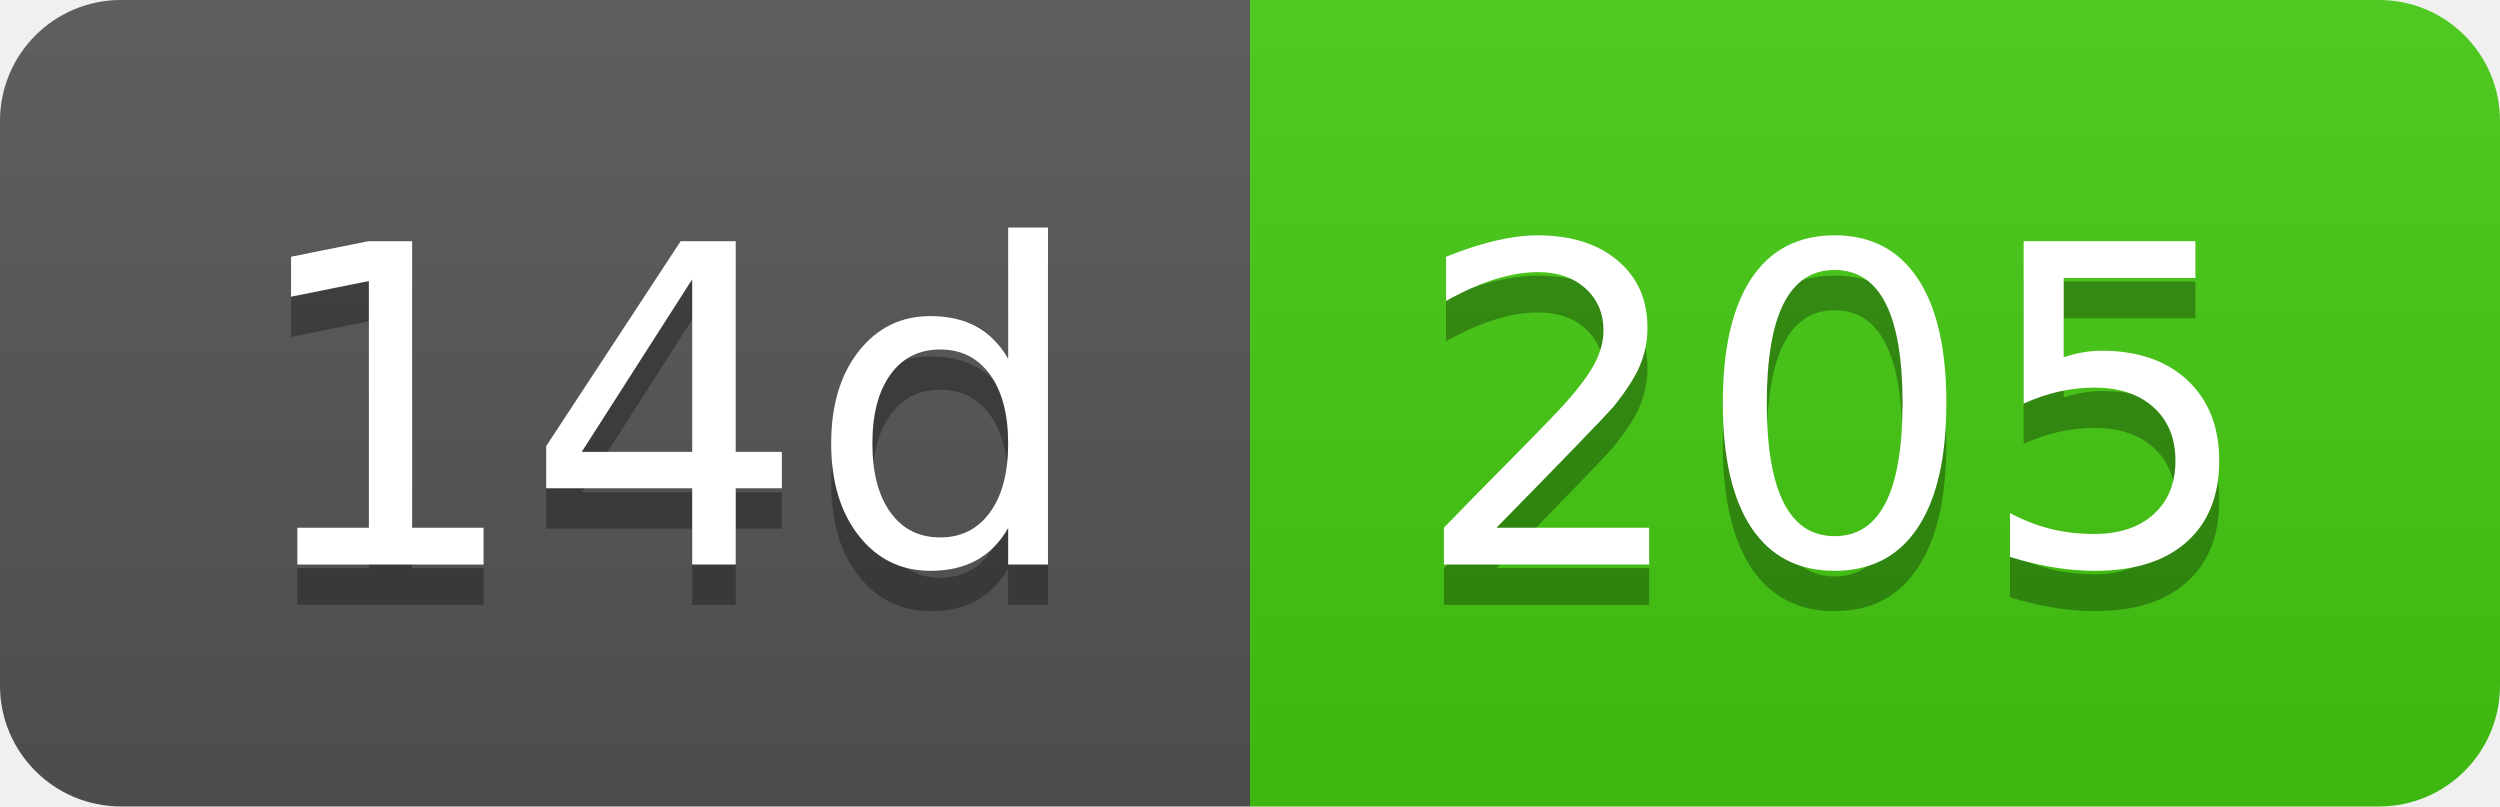
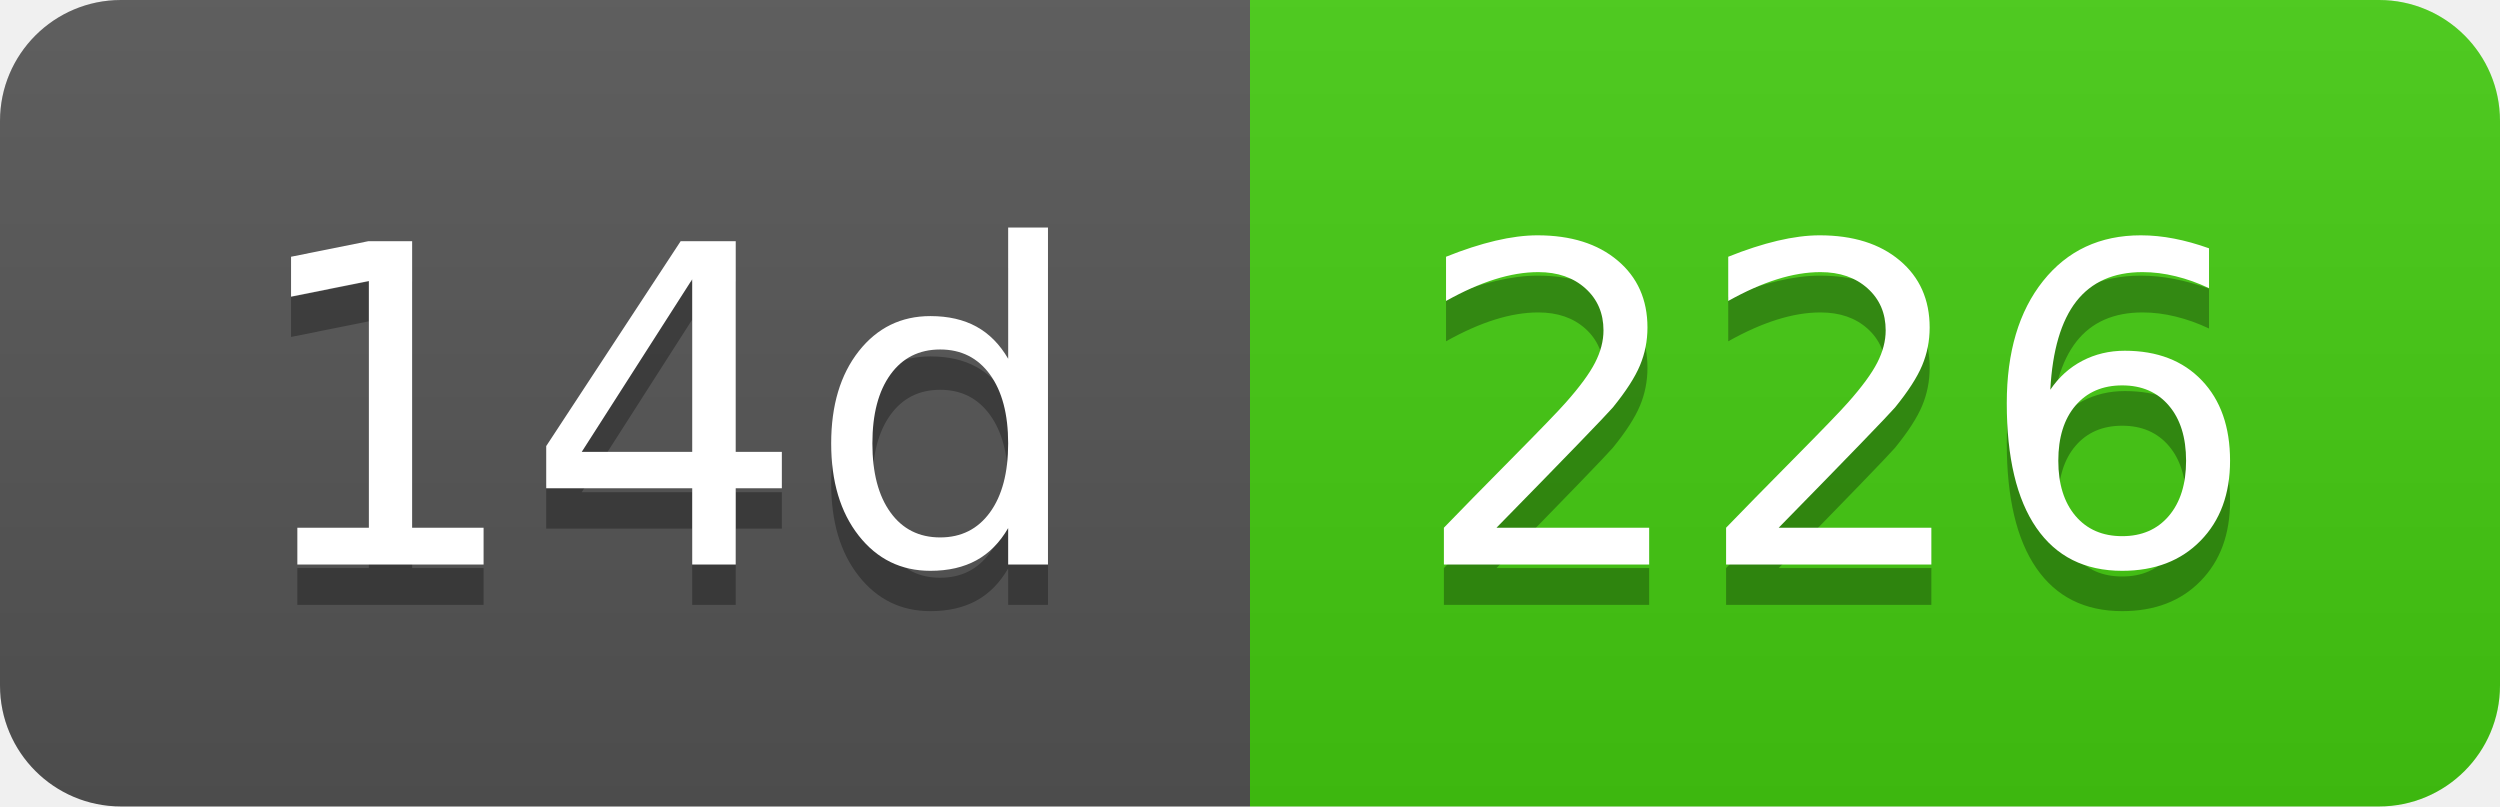
- <svg xmlns="http://www.w3.org/2000/svg" width="62" height="20" role="img" aria-label="14d: 205">
+ <svg xmlns="http://www.w3.org/2000/svg" width="62" height="20" role="img" aria-label="14d: 226">
  <linearGradient id="s" x2="0" y2="100%">
    <stop offset="0" stop-color="#bbb" stop-opacity=".1" />
    <stop offset="1" stop-opacity=".1" />
  </linearGradient>
  <clipPath id="r">
    <rect width="62" height="20" rx="3" fill="#fff" />
  </clipPath>
  <g clip-path="url(#r)">
    <rect width="31" height="20" fill="#555" />
    <rect x="31" width="31" height="20" fill="#4c1" />
    <rect width="62" height="20" fill="url(#s)" />
  </g>
  <g fill="#fff" text-anchor="middle" font-family="Verdana,Geneva,DejaVu Sans,sans-serif" text-rendering="geometricPrecision" font-size="110">
    <text aria-hidden="true" x="165" y="150" fill="#010101" fill-opacity=".3" transform="scale(.1)" textLength="210">14d</text>
    <text x="165" y="140" transform="scale(.1)" fill="#fff" textLength="210">14d</text>
-     <text aria-hidden="true" x="455" y="150" fill="#010101" fill-opacity=".3" transform="scale(.1)" textLength="210">205</text>
-     <text x="455" y="140" transform="scale(.1)" fill="#fff" textLength="210">205</text>
+     <text aria-hidden="true" x="455" y="150" fill="#010101" fill-opacity=".3" transform="scale(.1)" textLength="210">226</text>
+     <text x="455" y="140" transform="scale(.1)" fill="#fff" textLength="210">226</text>
  </g>
</svg>
